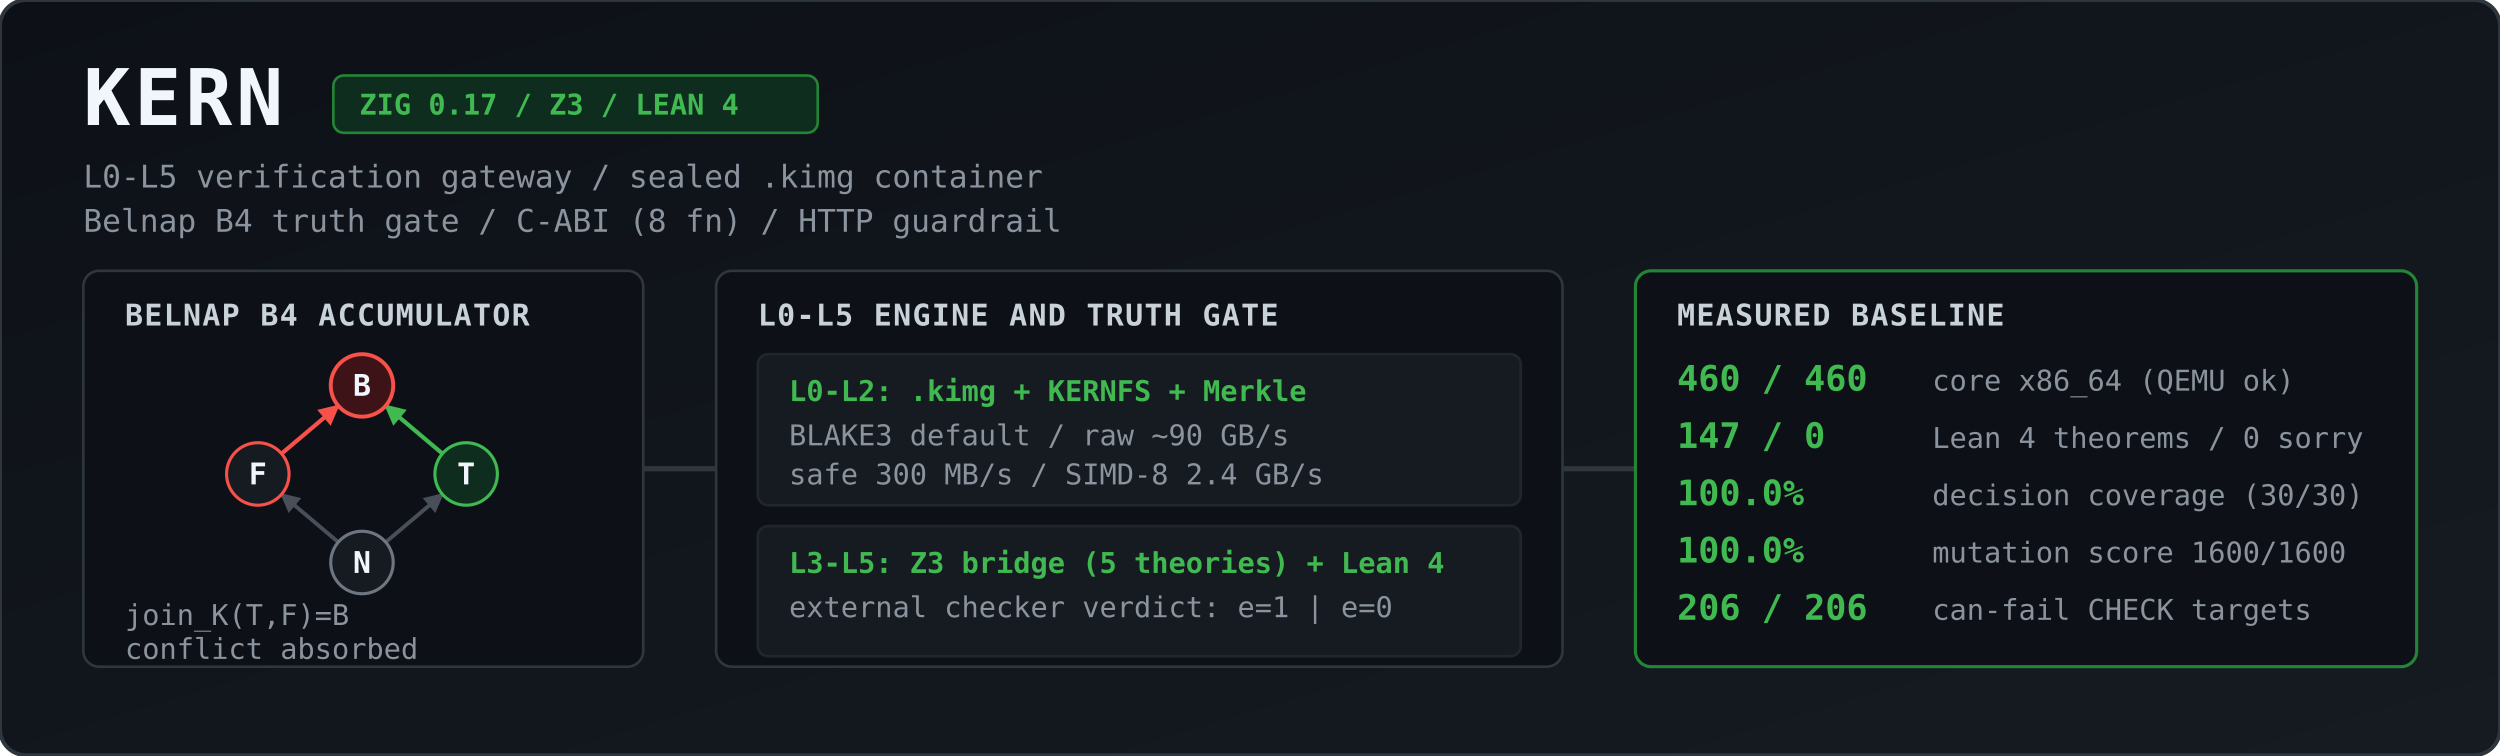
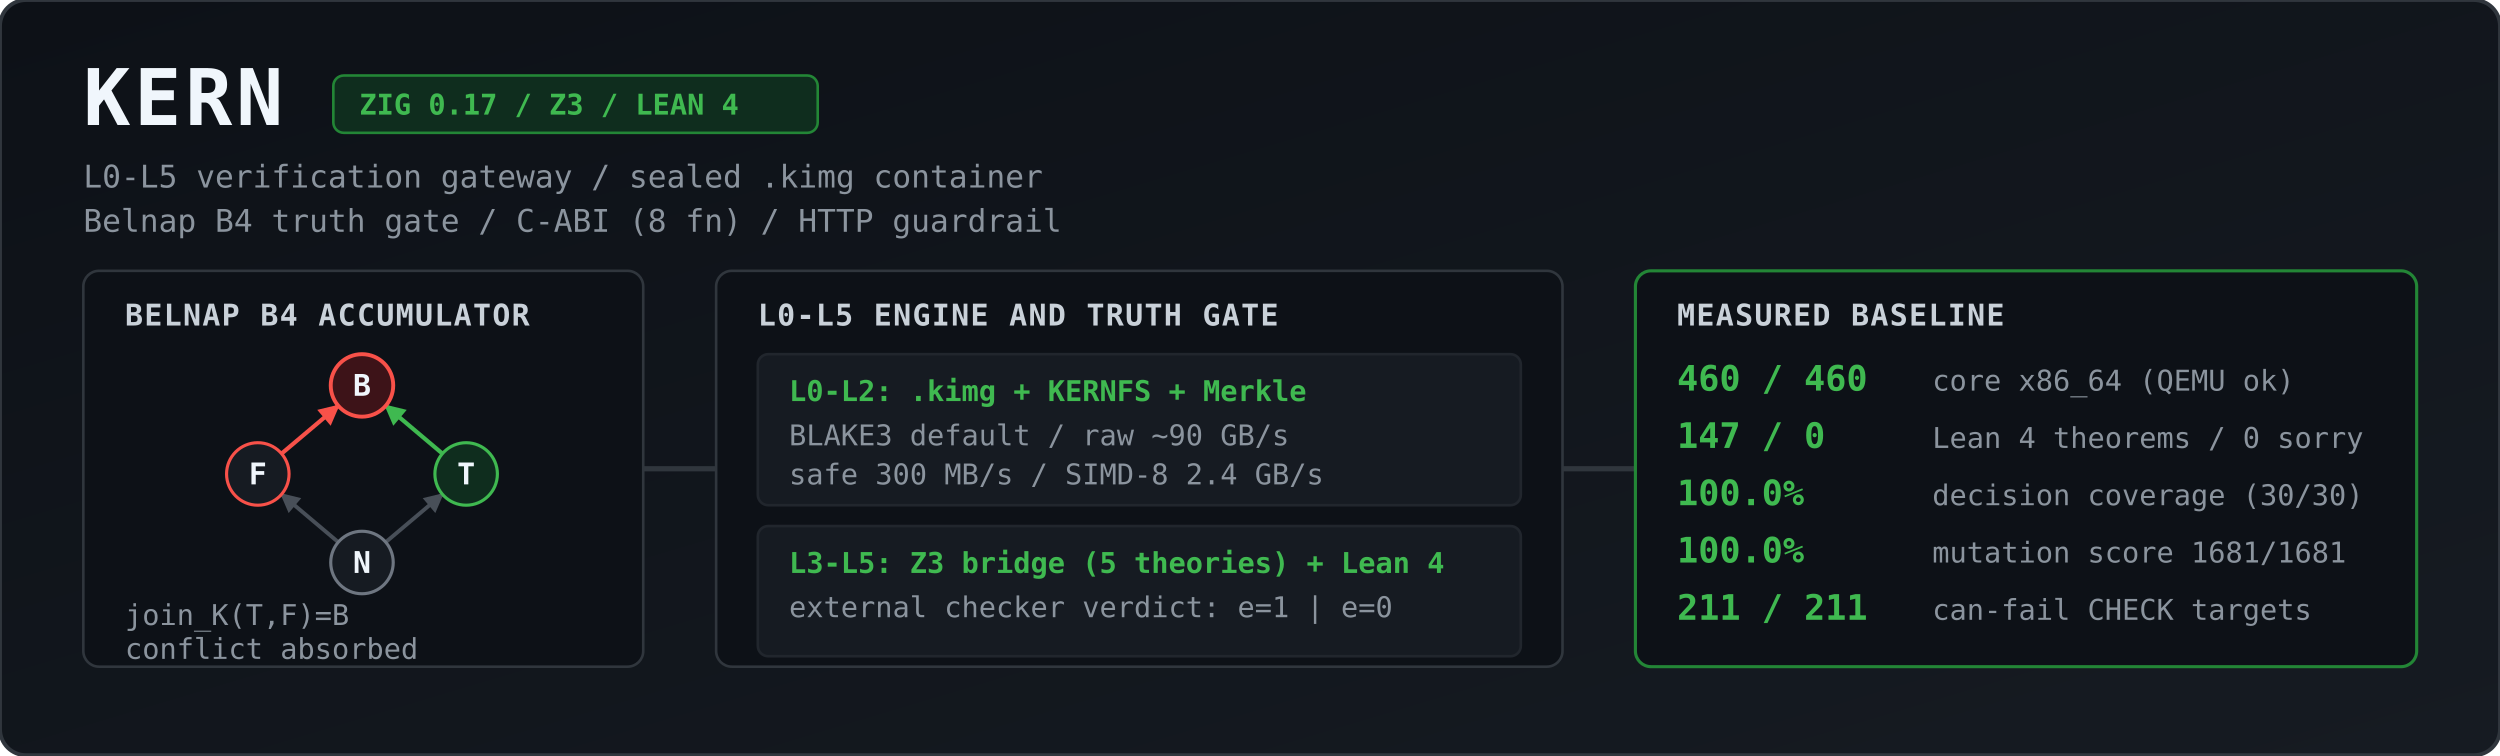
<svg xmlns="http://www.w3.org/2000/svg" viewBox="0 0 1344 406" width="100%" height="406" role="img" aria-label="KERN architecture and measured baseline">
  <defs>
    <linearGradient id="bg" x1="0" y1="0" x2="1" y2="1">
      <stop offset="0%" stop-color="#0d1117" />
      <stop offset="100%" stop-color="#161b22" />
    </linearGradient>
    <marker id="agrey" viewBox="0 0 10 10" refX="9" refY="5" markerWidth="5" markerHeight="5" orient="auto">
      <path d="M 0 0 L 10 5 L 0 10 z" fill="#484f58" />
    </marker>
    <marker id="ared" viewBox="0 0 10 10" refX="9" refY="5" markerWidth="5" markerHeight="5" orient="auto">
      <path d="M 0 0 L 10 5 L 0 10 z" fill="#f85149" />
    </marker>
    <marker id="agreen" viewBox="0 0 10 10" refX="9" refY="5" markerWidth="5" markerHeight="5" orient="auto">
      <path d="M 0 0 L 10 5 L 0 10 z" fill="#3fb950" />
    </marker>
    <style>
      .title { font: 700 30px ui-monospace, SFMono-Regular, Menlo, Monaco, Consolas, monospace; fill: #f0f6fc; letter-spacing: 1.5px; }
      .sub   { font: 400 12px ui-monospace, SFMono-Regular, Menlo, Monaco, Consolas, monospace; fill: #8b949e; }
      .badge { font: 600 11px ui-monospace, SFMono-Regular, Menlo, Monaco, Consolas, monospace; fill: #3fb950; }
      .hdr   { font: 700 11.5px ui-monospace, SFMono-Regular, Menlo, Monaco, Consolas, monospace; fill: #c9d1d9; letter-spacing: 0.5px; }
      .val   { font: 700 13.5px ui-monospace, SFMono-Regular, Menlo, Monaco, Consolas, monospace; fill: #3fb950; }
      .lbl   { font: 400 11px ui-monospace, SFMono-Regular, Menlo, Monaco, Consolas, monospace; fill: #8b949e; }
      .node  { font: 700 11.5px ui-monospace, SFMono-Regular, Menlo, Monaco, Consolas, monospace; fill: #f0f6fc; text-anchor: middle; }
    </style>
  </defs>
  <g transform="scale(1.4)">
    <rect width="960" height="290" rx="10" fill="url(#bg)" stroke="#30363d" stroke-width="1.5" />
    <text x="32" y="48" class="title">KERN</text>
    <rect x="128" y="29" width="186" height="22" rx="4" fill="#0f2d1e" stroke="#238636" stroke-width="1" />
    <text x="138" y="44" class="badge">ZIG 0.17 / Z3 / LEAN 4</text>
    <text x="32" y="72" class="sub">L0-L5 verification gateway / sealed .kimg container</text>
    <text x="32" y="89" class="sub">Belnap B4 truth gate / C-ABI (8 fn) / HTTP guardrail</text>
    <rect x="32" y="104" width="215" height="152" rx="6" fill="#0d1117" stroke="#30363d" />
    <text x="48" y="125" class="hdr">BELNAP B4 ACCUMULATOR</text>
    <line x1="129.9" y1="208.2" x2="108.1" y2="189.8" stroke="#484f58" stroke-width="1.5" marker-end="url(#agrey)" />
    <line x1="148.1" y1="208.2" x2="169.9" y2="189.8" stroke="#484f58" stroke-width="1.5" marker-end="url(#agrey)" />
    <line x1="108.1" y1="174.2" x2="129.9" y2="155.8" stroke="#f85149" stroke-width="1.6" marker-end="url(#ared)" />
    <line x1="169.9" y1="174.2" x2="148.1" y2="155.8" stroke="#3fb950" stroke-width="1.6" marker-end="url(#agreen)" />
    <circle cx="139" cy="148" r="12" fill="#3d1318" stroke="#f85149" stroke-width="1.5" />
    <text x="139" y="152" class="node">B</text>
    <circle cx="99" cy="182" r="12" fill="#161b22" stroke="#f85149" stroke-width="1.2" />
    <text x="99" y="186" class="node">F</text>
    <circle cx="179" cy="182" r="12" fill="#0f2d1e" stroke="#3fb950" stroke-width="1.2" />
    <text x="179" y="186" class="node">T</text>
    <circle cx="139" cy="216" r="12" fill="#161b22" stroke="#6e7681" stroke-width="1.2" />
    <text x="139" y="220" class="node">N</text>
    <text x="48" y="240" class="lbl">join_K(T,F)=B</text>
    <text x="48" y="253" class="lbl">conflict absorbed</text>
    <path d="M 247 180 L 275 180" stroke="#30363d" stroke-width="2" />
    <rect x="275" y="104" width="325" height="152" rx="6" fill="#0d1117" stroke="#30363d" />
    <text x="291" y="125" class="hdr">L0-L5 ENGINE AND TRUTH GATE</text>
    <rect x="291" y="136" width="293" height="58" rx="4" fill="#161b22" stroke="#21262d" />
    <text x="303" y="154" class="badge">L0-L2: .kimg + KERNFS + Merkle</text>
    <text x="303" y="171" class="lbl">BLAKE3 default / raw ~90 GB/s</text>
    <text x="303" y="186" class="lbl">safe 300 MB/s / SIMD-8 2.4 GB/s</text>
    <rect x="291" y="202" width="293" height="50" rx="4" fill="#161b22" stroke="#21262d" />
    <text x="303" y="220" class="badge">L3-L5: Z3 bridge (5 theories) + Lean 4</text>
    <text x="303" y="237" class="lbl">external checker verdict: e=1 | e=0</text>
    <path d="M 600 180 L 628 180" stroke="#30363d" stroke-width="2" />
    <rect x="628" y="104" width="300" height="152" rx="6" fill="#0d1117" stroke="#238636" stroke-width="1.2" />
    <text x="644" y="125" class="hdr">MEASURED BASELINE</text>
    <text x="644" y="150" class="val">460 / 460</text>
    <text x="742" y="150" class="lbl">core x86_64 (QEMU ok)</text>
    <text x="644" y="172" class="val">147 / 0</text>
    <text x="742" y="172" class="lbl">Lean 4 theorems / 0 sorry</text>
    <text x="644" y="194" class="val">100.0%</text>
    <text x="742" y="194" class="lbl">decision coverage (30/30)</text>
    <text x="644" y="216" class="val">100.0%</text>
-     <text x="742" y="216" class="lbl">mutation score 1600/1600</text>
-     <text x="644" y="238" class="val">206 / 206</text>
+     <text x="742" y="216" class="lbl">mutation score 1681/1681</text>
+     <text x="644" y="238" class="val">211 / 211</text>
    <text x="742" y="238" class="lbl">can-fail CHECK targets</text>
  </g>
</svg>
